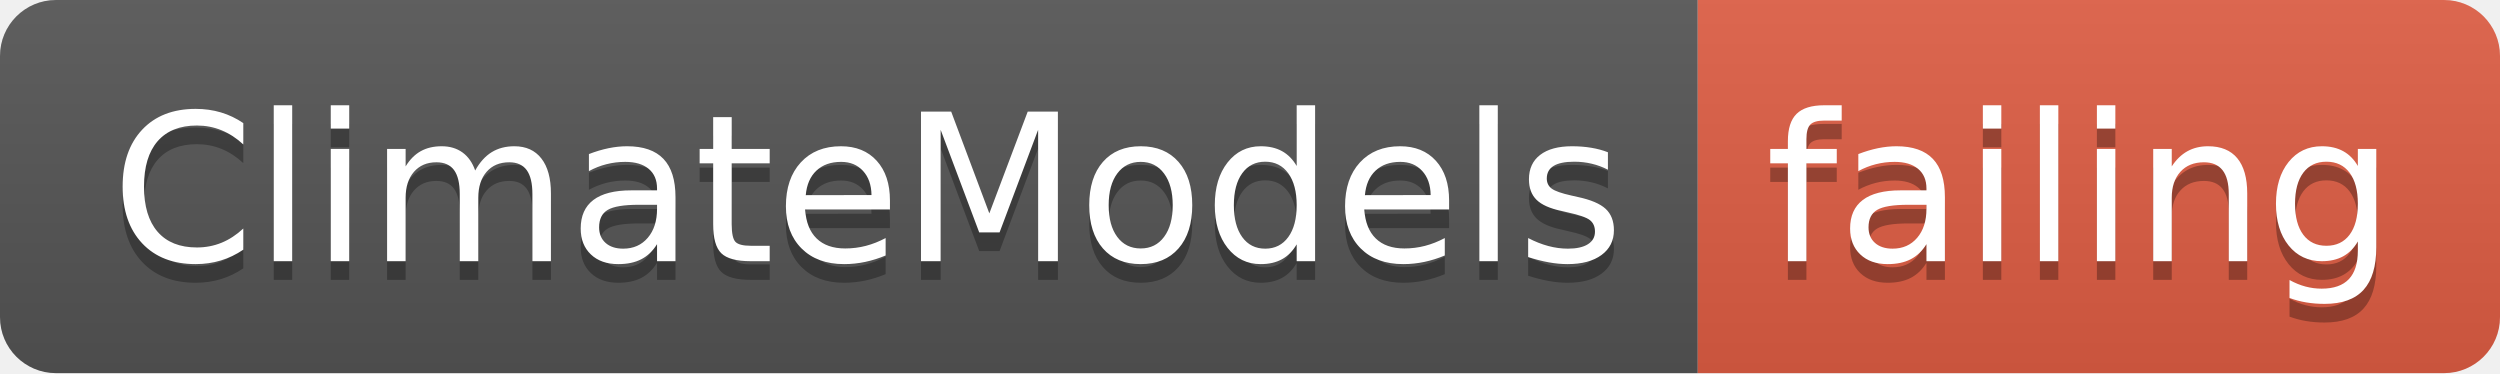
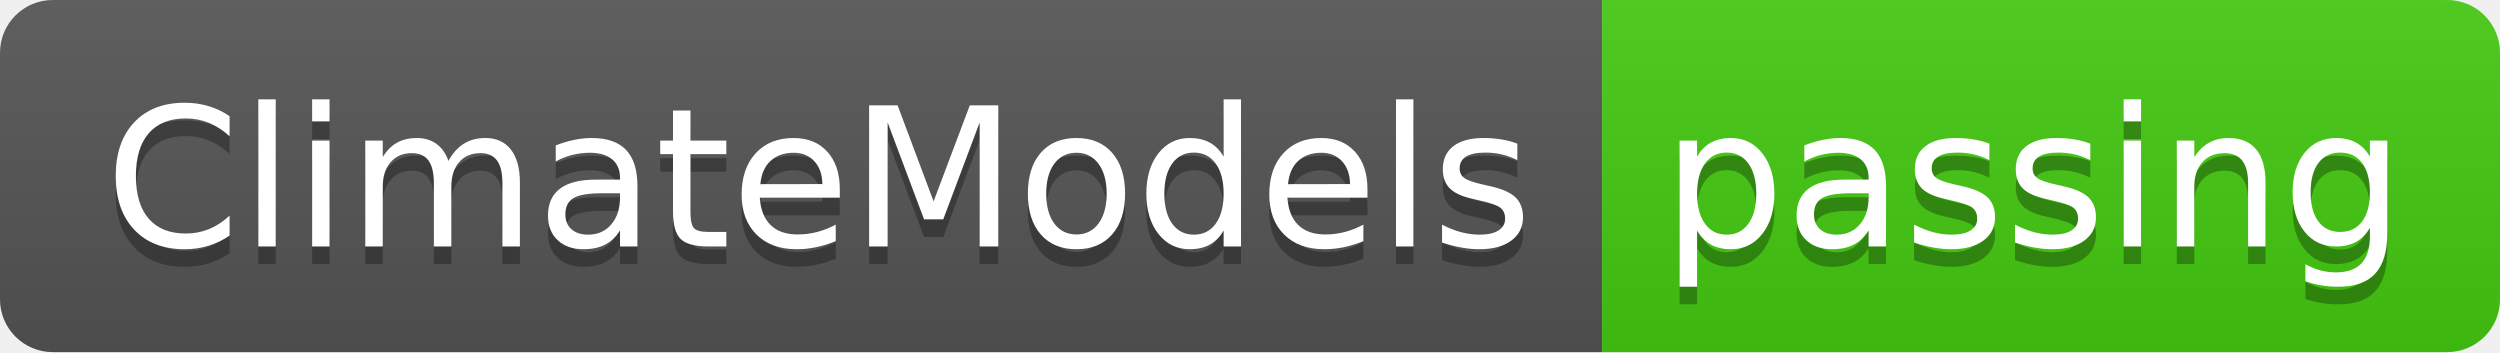
- <svg xmlns="http://www.w3.org/2000/svg" width="134" height="20">
+ <svg xmlns="http://www.w3.org/2000/svg" width="142" height="20">
  <linearGradient id="smooth" x2="0" y2="100%">
    <stop offset="0" stop-color="#bbb" stop-opacity=".1" />
    <stop offset="1" stop-opacity=".1" />
  </linearGradient>
  <clipPath id="round">
-     <rect width="134" height="20" rx="3" fill="#fff" />
+     <rect width="142" height="20" rx="3" fill="#fff" />
  </clipPath>
  <g clip-path="url(#round)">
    <rect width="91" height="20" fill="#555" />
-     <rect x="91" width="43" height="20" fill="#e05d44" />
-     <rect width="134" height="20" fill="url(#smooth)" />
+     <rect x="91" width="51" height="20" fill="#4c1" />
+     <rect width="142" height="20" fill="url(#smooth)" />
  </g>
  <g fill="#fff" text-anchor="middle" font-family="DejaVu Sans,Verdana,Geneva,sans-serif" font-size="110">
    <text x="465" y="150" fill="#010101" fill-opacity=".3" transform="scale(0.1)" textLength="810" lengthAdjust="spacing">ClimateModels</text>
    <text x="465" y="140" transform="scale(0.1)" textLength="810" lengthAdjust="spacing">ClimateModels</text>
-     <text x="1115" y="150" fill="#010101" fill-opacity=".3" transform="scale(0.1)" textLength="330" lengthAdjust="spacing">failing</text>
-     <text x="1115" y="140" transform="scale(0.1)" textLength="330" lengthAdjust="spacing">failing</text>
+     <text x="1155" y="150" fill="#010101" fill-opacity=".3" transform="scale(0.1)" textLength="410" lengthAdjust="spacing">passing</text>
+     <text x="1155" y="140" transform="scale(0.1)" textLength="410" lengthAdjust="spacing">passing</text>
  </g>
</svg>
